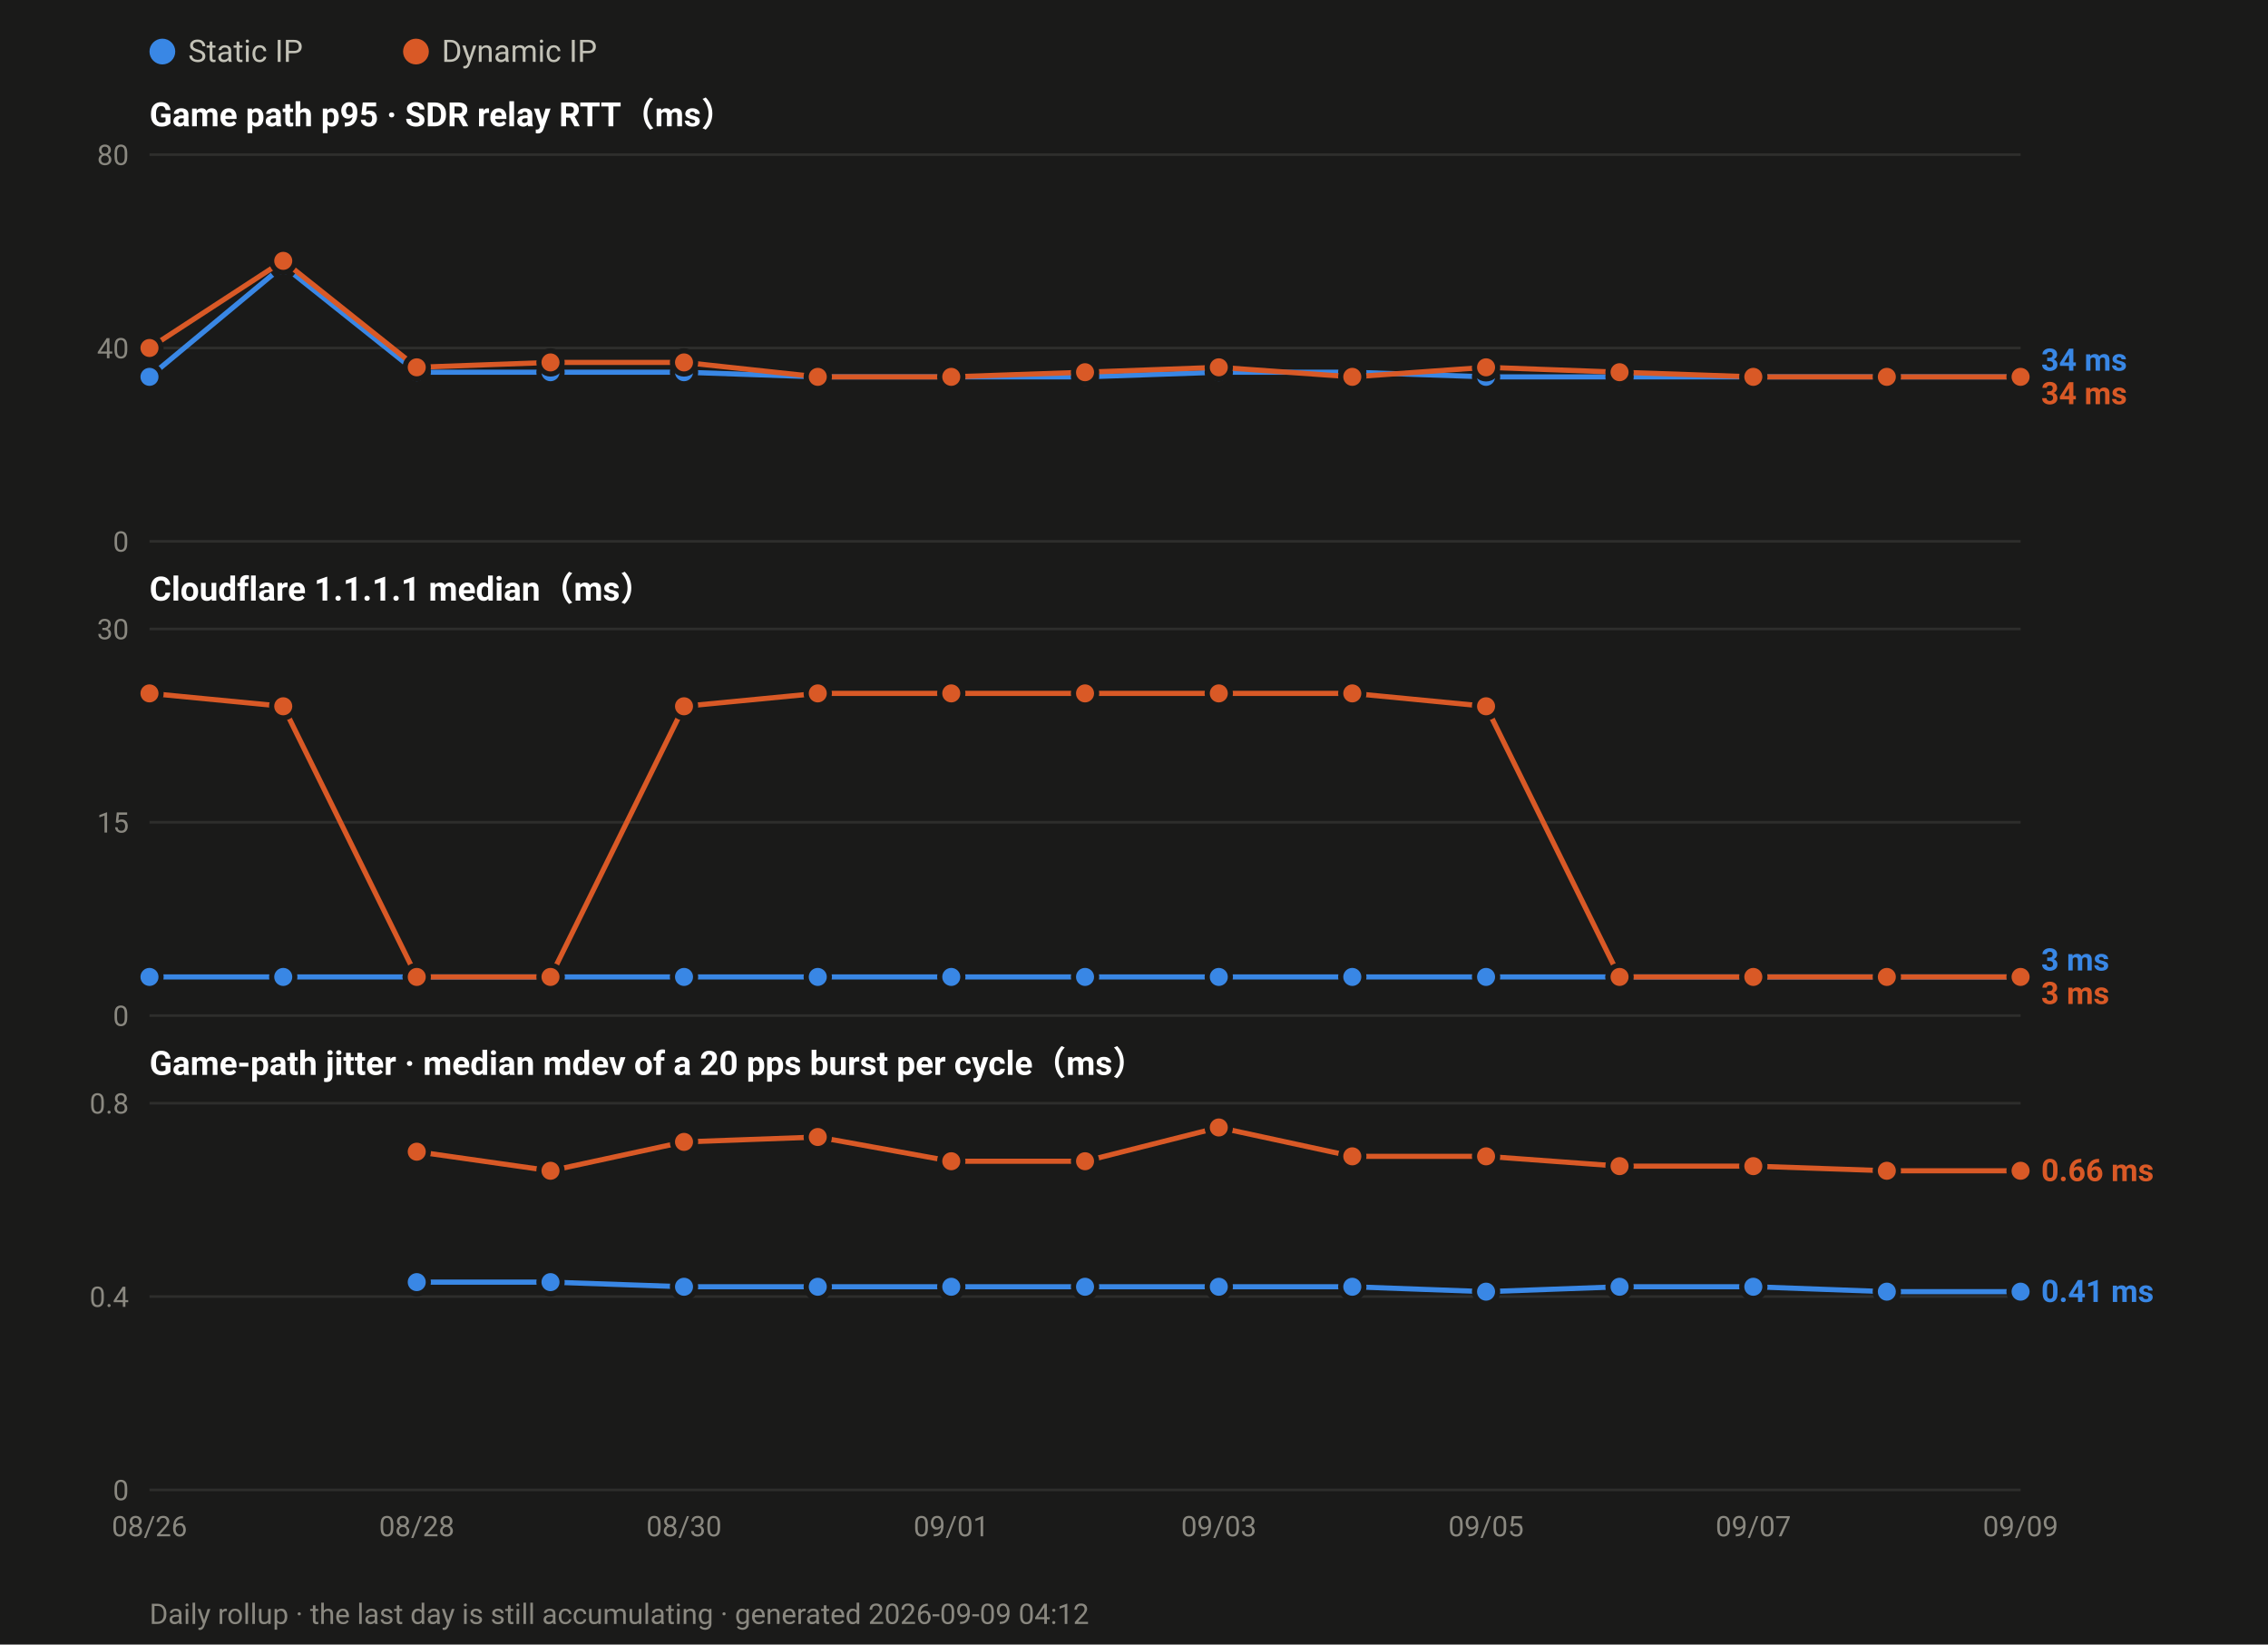
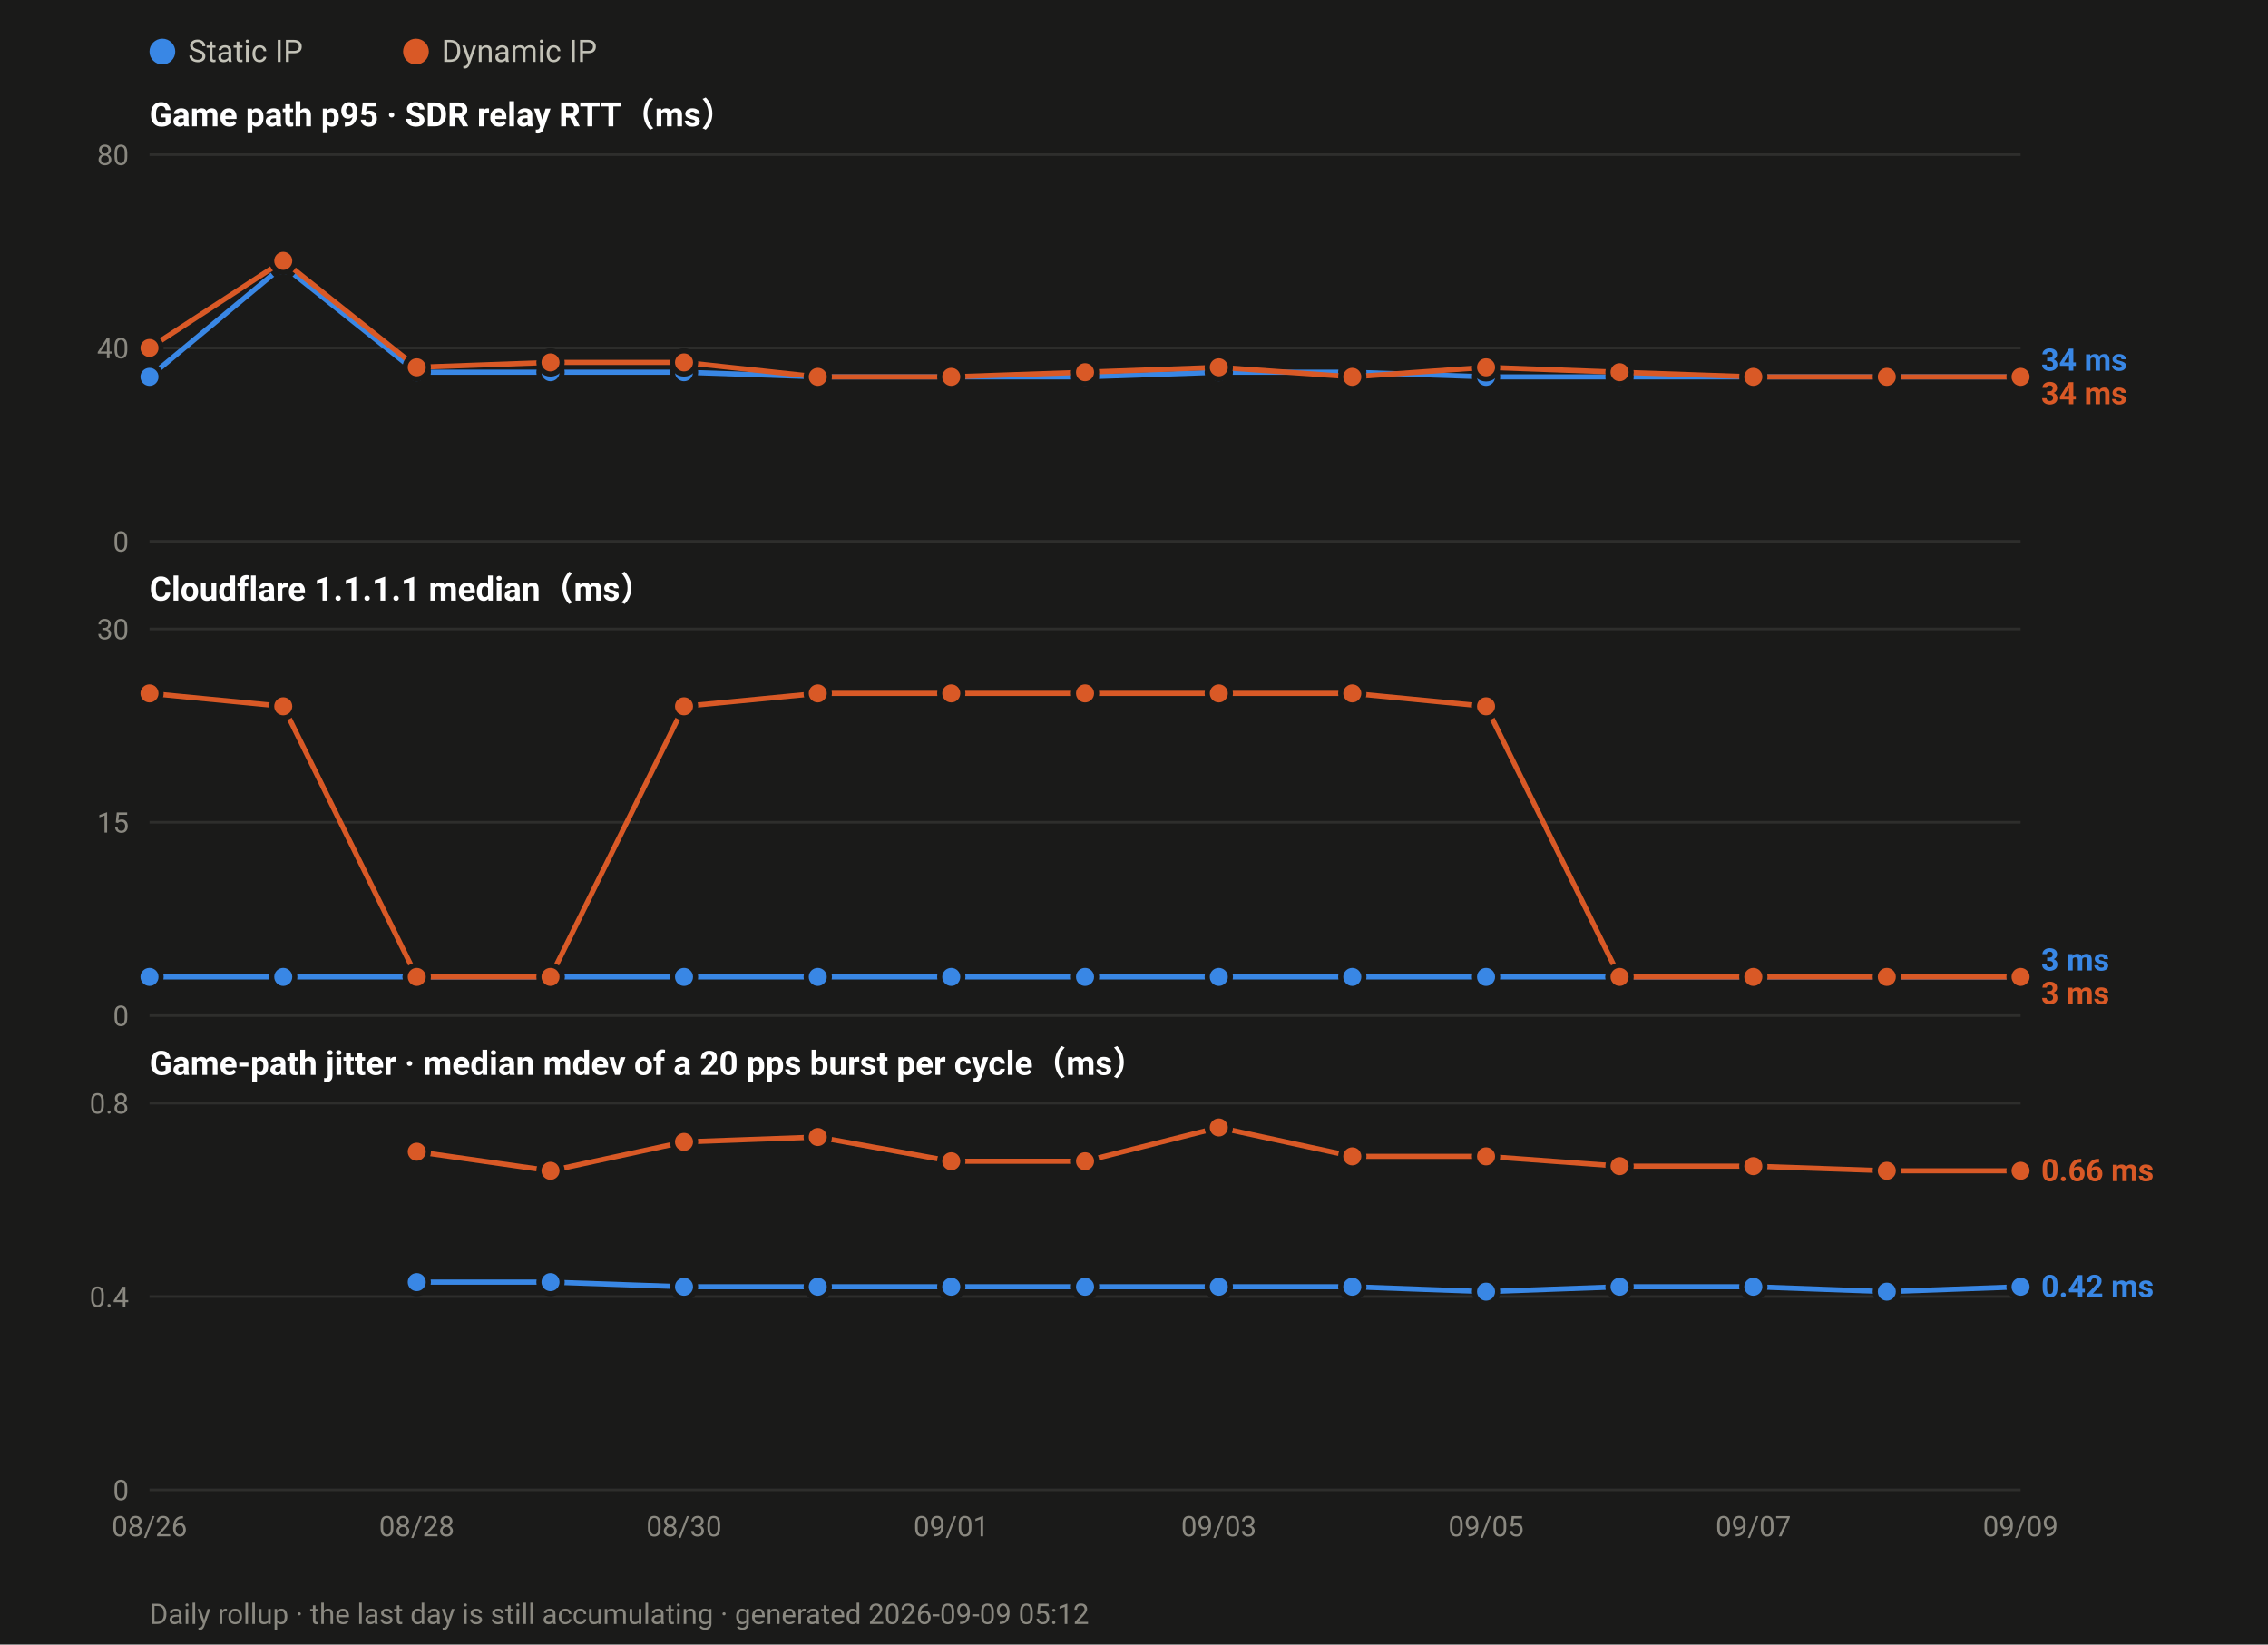
<svg xmlns="http://www.w3.org/2000/svg" width="880" height="638" viewBox="0 0 880 638" font-family="ui-sans-serif,-apple-system,Segoe UI,Roboto,Helvetica,Arial,sans-serif">
  <rect width="880" height="638" fill="#1a1a19" />
  <circle cx="63.0" cy="20" r="5" fill="#3987e5" />
  <text x="73.0" y="24" font-size="12" fill="#c3c2b7">Static IP</text>
  <circle cx="161.4" cy="20" r="5" fill="#d95926" />
  <text x="171.4" y="24" font-size="12" fill="#c3c2b7">Dynamic IP</text>
  <text x="58" y="49.0" font-size="13" font-weight="600" fill="#ffffff">Game path p95 · SDR relay RTT（ms）</text>
  <line x1="58" y1="210.0" x2="784.0" y2="210.0" stroke="#2e2e2c" stroke-width="1" />
  <text x="50" y="214.0" font-size="11" text-anchor="end" fill="#8a8880">0</text>
  <line x1="58" y1="135.0" x2="784.0" y2="135.0" stroke="#2e2e2c" stroke-width="1" />
  <text x="50" y="139.0" font-size="11" text-anchor="end" fill="#8a8880">40</text>
  <line x1="58" y1="60.0" x2="784.0" y2="60.0" stroke="#2e2e2c" stroke-width="1" />
  <text x="50" y="64.0" font-size="11" text-anchor="end" fill="#8a8880">80</text>
  <polyline fill="none" stroke="#3987e5" stroke-width="2" stroke-linejoin="round" points="58.0,146.2 109.9,103.1 161.7,144.4 213.6,144.4 265.4,144.4 317.3,146.2 369.1,146.2 421.0,146.2 472.9,144.4 524.7,144.4 576.6,146.2 628.4,146.2 680.3,146.2 732.1,146.2 784.0,146.2" />
  <circle cx="58.0" cy="146.2" r="4.5" fill="#3987e5" stroke="#1a1a19" stroke-width="2" />
  <circle cx="109.9" cy="103.1" r="4.5" fill="#3987e5" stroke="#1a1a19" stroke-width="2" />
  <circle cx="161.7" cy="144.4" r="4.5" fill="#3987e5" stroke="#1a1a19" stroke-width="2" />
  <circle cx="213.6" cy="144.4" r="4.5" fill="#3987e5" stroke="#1a1a19" stroke-width="2" />
  <circle cx="265.4" cy="144.4" r="4.5" fill="#3987e5" stroke="#1a1a19" stroke-width="2" />
  <circle cx="317.3" cy="146.2" r="4.5" fill="#3987e5" stroke="#1a1a19" stroke-width="2" />
  <circle cx="369.1" cy="146.2" r="4.5" fill="#3987e5" stroke="#1a1a19" stroke-width="2" />
  <circle cx="421.0" cy="146.2" r="4.5" fill="#3987e5" stroke="#1a1a19" stroke-width="2" />
  <circle cx="472.9" cy="144.4" r="4.5" fill="#3987e5" stroke="#1a1a19" stroke-width="2" />
  <circle cx="524.7" cy="144.4" r="4.5" fill="#3987e5" stroke="#1a1a19" stroke-width="2" />
  <circle cx="576.6" cy="146.2" r="4.5" fill="#3987e5" stroke="#1a1a19" stroke-width="2" />
  <circle cx="628.4" cy="146.2" r="4.5" fill="#3987e5" stroke="#1a1a19" stroke-width="2" />
  <circle cx="680.3" cy="146.2" r="4.5" fill="#3987e5" stroke="#1a1a19" stroke-width="2" />
  <circle cx="732.1" cy="146.2" r="4.5" fill="#3987e5" stroke="#1a1a19" stroke-width="2" />
  <circle cx="784.0" cy="146.2" r="4.5" fill="#3987e5" stroke="#1a1a19" stroke-width="2" />
  <polyline fill="none" stroke="#d95926" stroke-width="2" stroke-linejoin="round" points="58.0,135.0 109.9,101.2 161.7,142.5 213.6,140.6 265.4,140.6 317.3,146.2 369.1,146.2 421.0,144.4 472.9,142.5 524.7,146.2 576.6,142.5 628.4,144.4 680.3,146.2 732.1,146.2 784.0,146.2" />
  <circle cx="58.0" cy="135.0" r="4.5" fill="#d95926" stroke="#1a1a19" stroke-width="2" />
  <circle cx="109.9" cy="101.2" r="4.5" fill="#d95926" stroke="#1a1a19" stroke-width="2" />
  <circle cx="161.7" cy="142.5" r="4.5" fill="#d95926" stroke="#1a1a19" stroke-width="2" />
  <circle cx="213.6" cy="140.6" r="4.5" fill="#d95926" stroke="#1a1a19" stroke-width="2" />
  <circle cx="265.4" cy="140.6" r="4.5" fill="#d95926" stroke="#1a1a19" stroke-width="2" />
  <circle cx="317.3" cy="146.2" r="4.5" fill="#d95926" stroke="#1a1a19" stroke-width="2" />
  <circle cx="369.1" cy="146.2" r="4.5" fill="#d95926" stroke="#1a1a19" stroke-width="2" />
  <circle cx="421.0" cy="144.4" r="4.5" fill="#d95926" stroke="#1a1a19" stroke-width="2" />
  <circle cx="472.9" cy="142.5" r="4.5" fill="#d95926" stroke="#1a1a19" stroke-width="2" />
  <circle cx="524.7" cy="146.2" r="4.5" fill="#d95926" stroke="#1a1a19" stroke-width="2" />
  <circle cx="576.6" cy="142.5" r="4.5" fill="#d95926" stroke="#1a1a19" stroke-width="2" />
  <circle cx="628.4" cy="144.4" r="4.5" fill="#d95926" stroke="#1a1a19" stroke-width="2" />
  <circle cx="680.3" cy="146.2" r="4.5" fill="#d95926" stroke="#1a1a19" stroke-width="2" />
  <circle cx="732.1" cy="146.2" r="4.5" fill="#d95926" stroke="#1a1a19" stroke-width="2" />
  <circle cx="784.0" cy="146.2" r="4.5" fill="#d95926" stroke="#1a1a19" stroke-width="2" />
  <text x="792.0" y="143.8" font-size="12" font-weight="600" fill="#3987e5">34 ms</text>
  <text x="792.0" y="156.8" font-size="12" font-weight="600" fill="#d95926">34 ms</text>
  <text x="58" y="233.0" font-size="13" font-weight="600" fill="#ffffff">Cloudflare 1.1.1.1 median（ms）</text>
  <line x1="58" y1="394.0" x2="784.0" y2="394.0" stroke="#2e2e2c" stroke-width="1" />
  <text x="50" y="398.0" font-size="11" text-anchor="end" fill="#8a8880">0</text>
  <line x1="58" y1="319.0" x2="784.0" y2="319.0" stroke="#2e2e2c" stroke-width="1" />
  <text x="50" y="323.0" font-size="11" text-anchor="end" fill="#8a8880">15</text>
  <line x1="58" y1="244.0" x2="784.0" y2="244.0" stroke="#2e2e2c" stroke-width="1" />
  <text x="50" y="248.0" font-size="11" text-anchor="end" fill="#8a8880">30</text>
  <polyline fill="none" stroke="#3987e5" stroke-width="2" stroke-linejoin="round" points="58.0,379.0 109.9,379.0 161.7,379.0 213.6,379.0 265.4,379.0 317.3,379.0 369.1,379.0 421.0,379.0 472.9,379.0 524.7,379.0 576.6,379.0 628.4,379.0 680.3,379.0 732.1,379.0 784.0,379.0" />
  <circle cx="58.0" cy="379.0" r="4.5" fill="#3987e5" stroke="#1a1a19" stroke-width="2" />
  <circle cx="109.9" cy="379.0" r="4.5" fill="#3987e5" stroke="#1a1a19" stroke-width="2" />
  <circle cx="161.7" cy="379.0" r="4.5" fill="#3987e5" stroke="#1a1a19" stroke-width="2" />
  <circle cx="213.6" cy="379.0" r="4.5" fill="#3987e5" stroke="#1a1a19" stroke-width="2" />
  <circle cx="265.4" cy="379.0" r="4.5" fill="#3987e5" stroke="#1a1a19" stroke-width="2" />
  <circle cx="317.3" cy="379.0" r="4.5" fill="#3987e5" stroke="#1a1a19" stroke-width="2" />
  <circle cx="369.1" cy="379.0" r="4.5" fill="#3987e5" stroke="#1a1a19" stroke-width="2" />
  <circle cx="421.0" cy="379.0" r="4.5" fill="#3987e5" stroke="#1a1a19" stroke-width="2" />
  <circle cx="472.9" cy="379.0" r="4.5" fill="#3987e5" stroke="#1a1a19" stroke-width="2" />
  <circle cx="524.7" cy="379.0" r="4.5" fill="#3987e5" stroke="#1a1a19" stroke-width="2" />
  <circle cx="576.6" cy="379.0" r="4.5" fill="#3987e5" stroke="#1a1a19" stroke-width="2" />
  <circle cx="628.4" cy="379.0" r="4.5" fill="#3987e5" stroke="#1a1a19" stroke-width="2" />
  <circle cx="680.3" cy="379.0" r="4.5" fill="#3987e5" stroke="#1a1a19" stroke-width="2" />
  <circle cx="732.1" cy="379.0" r="4.5" fill="#3987e5" stroke="#1a1a19" stroke-width="2" />
  <circle cx="784.0" cy="379.0" r="4.5" fill="#3987e5" stroke="#1a1a19" stroke-width="2" />
  <polyline fill="none" stroke="#d95926" stroke-width="2" stroke-linejoin="round" points="58.0,269.0 109.9,274.0 161.7,379.0 213.6,379.0 265.4,274.0 317.3,269.0 369.1,269.0 421.0,269.0 472.9,269.0 524.7,269.0 576.6,274.0 628.4,379.0 680.3,379.0 732.1,379.0 784.0,379.0" />
  <circle cx="58.0" cy="269.0" r="4.5" fill="#d95926" stroke="#1a1a19" stroke-width="2" />
  <circle cx="109.9" cy="274.0" r="4.5" fill="#d95926" stroke="#1a1a19" stroke-width="2" />
  <circle cx="161.7" cy="379.0" r="4.5" fill="#d95926" stroke="#1a1a19" stroke-width="2" />
  <circle cx="213.6" cy="379.0" r="4.5" fill="#d95926" stroke="#1a1a19" stroke-width="2" />
  <circle cx="265.4" cy="274.0" r="4.5" fill="#d95926" stroke="#1a1a19" stroke-width="2" />
  <circle cx="317.3" cy="269.0" r="4.5" fill="#d95926" stroke="#1a1a19" stroke-width="2" />
  <circle cx="369.1" cy="269.0" r="4.5" fill="#d95926" stroke="#1a1a19" stroke-width="2" />
  <circle cx="421.0" cy="269.0" r="4.5" fill="#d95926" stroke="#1a1a19" stroke-width="2" />
  <circle cx="472.9" cy="269.0" r="4.5" fill="#d95926" stroke="#1a1a19" stroke-width="2" />
  <circle cx="524.7" cy="269.0" r="4.5" fill="#d95926" stroke="#1a1a19" stroke-width="2" />
  <circle cx="576.6" cy="274.0" r="4.5" fill="#d95926" stroke="#1a1a19" stroke-width="2" />
  <circle cx="628.4" cy="379.0" r="4.5" fill="#d95926" stroke="#1a1a19" stroke-width="2" />
  <circle cx="680.3" cy="379.0" r="4.5" fill="#d95926" stroke="#1a1a19" stroke-width="2" />
  <circle cx="732.1" cy="379.0" r="4.5" fill="#d95926" stroke="#1a1a19" stroke-width="2" />
  <circle cx="784.0" cy="379.0" r="4.5" fill="#d95926" stroke="#1a1a19" stroke-width="2" />
  <text x="792.0" y="376.5" font-size="12" font-weight="600" fill="#3987e5">3 ms</text>
  <text x="792.0" y="389.5" font-size="12" font-weight="600" fill="#d95926">3 ms</text>
  <text x="58" y="417.0" font-size="13" font-weight="600" fill="#ffffff">Game-path jitter · median mdev of a 20 pps burst per cycle（ms）</text>
  <line x1="58" y1="578.0" x2="784.0" y2="578.0" stroke="#2e2e2c" stroke-width="1" />
  <text x="50" y="582.0" font-size="11" text-anchor="end" fill="#8a8880">0</text>
  <line x1="58" y1="503.0" x2="784.0" y2="503.0" stroke="#2e2e2c" stroke-width="1" />
  <text x="50" y="507.0" font-size="11" text-anchor="end" fill="#8a8880">0.4</text>
  <line x1="58" y1="428.0" x2="784.0" y2="428.0" stroke="#2e2e2c" stroke-width="1" />
  <text x="50" y="432.0" font-size="11" text-anchor="end" fill="#8a8880">0.8</text>
-   <polyline fill="none" stroke="#3987e5" stroke-width="2" stroke-linejoin="round" points="161.7,497.4 213.6,497.4 265.4,499.2 317.3,499.2 369.1,499.2 421.0,499.2 472.9,499.2 524.7,499.2 576.6,501.1 628.4,499.2 680.3,499.2 732.1,501.1 784.0,501.1" />
+   <polyline fill="none" stroke="#3987e5" stroke-width="2" stroke-linejoin="round" points="161.7,497.4 213.6,497.4 265.4,499.2 317.3,499.2 369.1,499.2 421.0,499.2 472.9,499.2 524.7,499.2 576.6,501.1 628.4,499.2 680.3,499.2 732.1,501.1 784.0,499.2" />
  <circle cx="161.7" cy="497.4" r="4.5" fill="#3987e5" stroke="#1a1a19" stroke-width="2" />
  <circle cx="213.6" cy="497.4" r="4.5" fill="#3987e5" stroke="#1a1a19" stroke-width="2" />
  <circle cx="265.4" cy="499.2" r="4.5" fill="#3987e5" stroke="#1a1a19" stroke-width="2" />
  <circle cx="317.3" cy="499.2" r="4.5" fill="#3987e5" stroke="#1a1a19" stroke-width="2" />
  <circle cx="369.1" cy="499.2" r="4.5" fill="#3987e5" stroke="#1a1a19" stroke-width="2" />
  <circle cx="421.0" cy="499.2" r="4.5" fill="#3987e5" stroke="#1a1a19" stroke-width="2" />
  <circle cx="472.9" cy="499.2" r="4.5" fill="#3987e5" stroke="#1a1a19" stroke-width="2" />
  <circle cx="524.7" cy="499.2" r="4.5" fill="#3987e5" stroke="#1a1a19" stroke-width="2" />
  <circle cx="576.6" cy="501.1" r="4.5" fill="#3987e5" stroke="#1a1a19" stroke-width="2" />
  <circle cx="628.4" cy="499.2" r="4.5" fill="#3987e5" stroke="#1a1a19" stroke-width="2" />
  <circle cx="680.3" cy="499.2" r="4.5" fill="#3987e5" stroke="#1a1a19" stroke-width="2" />
  <circle cx="732.1" cy="501.1" r="4.5" fill="#3987e5" stroke="#1a1a19" stroke-width="2" />
-   <circle cx="784.0" cy="501.1" r="4.5" fill="#3987e5" stroke="#1a1a19" stroke-width="2" />
+   <circle cx="784.0" cy="499.2" r="4.5" fill="#3987e5" stroke="#1a1a19" stroke-width="2" />
  <polyline fill="none" stroke="#d95926" stroke-width="2" stroke-linejoin="round" points="161.7,446.8 213.6,454.2 265.4,443.0 317.3,441.1 369.1,450.5 421.0,450.5 472.9,437.4 524.7,448.6 576.6,448.6 628.4,452.4 680.3,452.4 732.1,454.2 784.0,454.2" />
  <circle cx="161.7" cy="446.8" r="4.5" fill="#d95926" stroke="#1a1a19" stroke-width="2" />
  <circle cx="213.6" cy="454.2" r="4.5" fill="#d95926" stroke="#1a1a19" stroke-width="2" />
  <circle cx="265.4" cy="443.0" r="4.5" fill="#d95926" stroke="#1a1a19" stroke-width="2" />
  <circle cx="317.3" cy="441.1" r="4.5" fill="#d95926" stroke="#1a1a19" stroke-width="2" />
  <circle cx="369.1" cy="450.5" r="4.5" fill="#d95926" stroke="#1a1a19" stroke-width="2" />
  <circle cx="421.0" cy="450.5" r="4.5" fill="#d95926" stroke="#1a1a19" stroke-width="2" />
  <circle cx="472.9" cy="437.4" r="4.5" fill="#d95926" stroke="#1a1a19" stroke-width="2" />
  <circle cx="524.7" cy="448.6" r="4.5" fill="#d95926" stroke="#1a1a19" stroke-width="2" />
  <circle cx="576.6" cy="448.6" r="4.5" fill="#d95926" stroke="#1a1a19" stroke-width="2" />
  <circle cx="628.4" cy="452.4" r="4.5" fill="#d95926" stroke="#1a1a19" stroke-width="2" />
  <circle cx="680.3" cy="452.4" r="4.5" fill="#d95926" stroke="#1a1a19" stroke-width="2" />
  <circle cx="732.1" cy="454.2" r="4.5" fill="#d95926" stroke="#1a1a19" stroke-width="2" />
  <circle cx="784.0" cy="454.2" r="4.5" fill="#d95926" stroke="#1a1a19" stroke-width="2" />
  <text x="792.0" y="458.2" font-size="12" font-weight="600" fill="#d95926">0.66 ms</text>
-   <text x="792.0" y="505.1" font-size="12" font-weight="600" fill="#3987e5">0.41 ms</text>
+   <text x="792.0" y="503.2" font-size="12" font-weight="600" fill="#3987e5">0.42 ms</text>
  <text x="58.0" y="596.0" font-size="11" text-anchor="middle" fill="#8a8880">08/26</text>
  <text x="161.7" y="596.0" font-size="11" text-anchor="middle" fill="#8a8880">08/28</text>
  <text x="265.4" y="596.0" font-size="11" text-anchor="middle" fill="#8a8880">08/30</text>
  <text x="369.1" y="596.0" font-size="11" text-anchor="middle" fill="#8a8880">09/01</text>
  <text x="472.9" y="596.0" font-size="11" text-anchor="middle" fill="#8a8880">09/03</text>
  <text x="576.6" y="596.0" font-size="11" text-anchor="middle" fill="#8a8880">09/05</text>
  <text x="680.3" y="596.0" font-size="11" text-anchor="middle" fill="#8a8880">09/07</text>
  <text x="784.0" y="596.0" font-size="11" text-anchor="middle" fill="#8a8880">09/09</text>
-   <text x="58" y="630" font-size="11" fill="#8a8880">Daily rollup · the last day is still accumulating · generated 2026-09-09 04:12</text>
+   <text x="58" y="630" font-size="11" fill="#8a8880">Daily rollup · the last day is still accumulating · generated 2026-09-09 05:12</text>
</svg>
